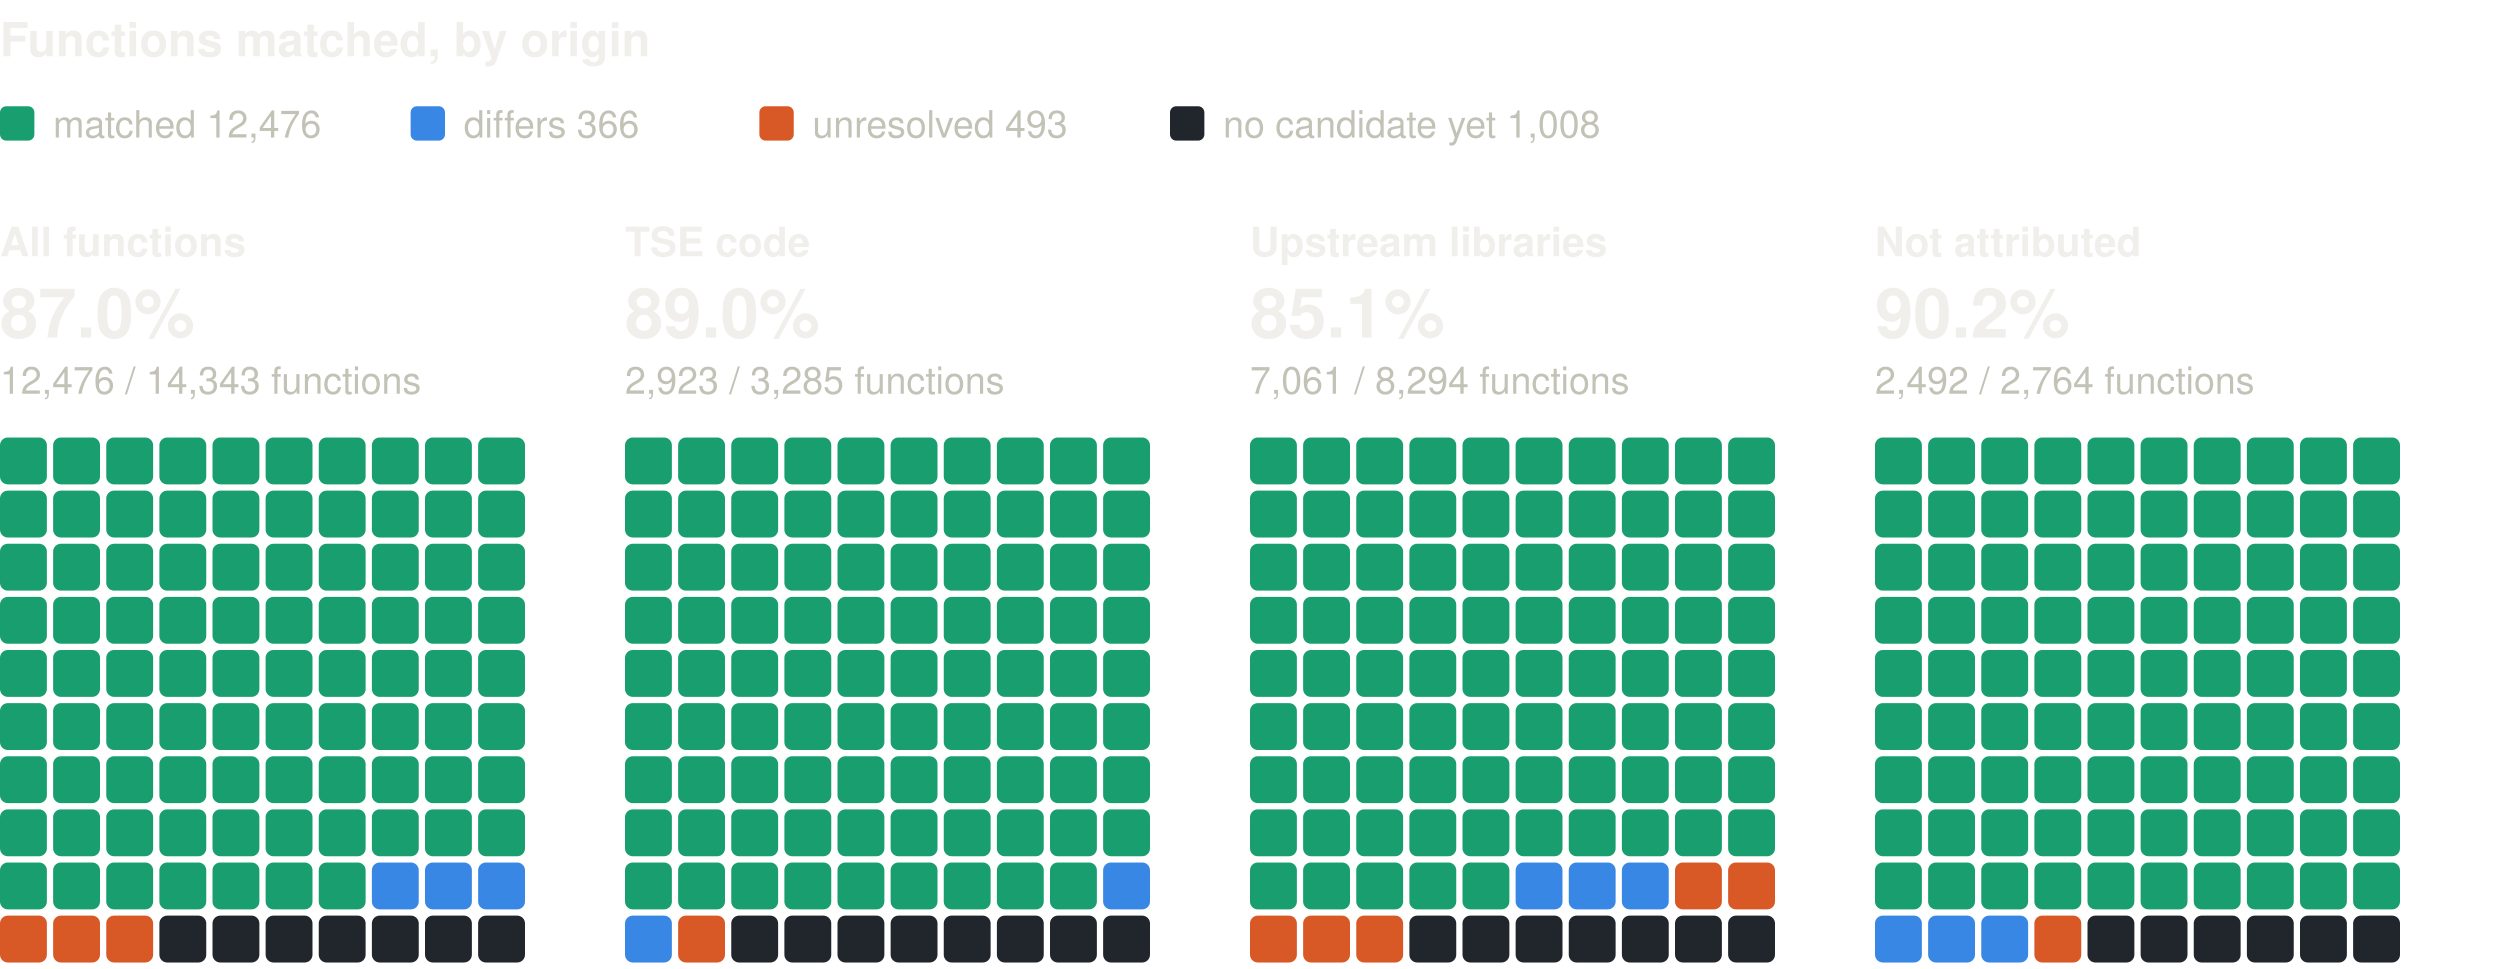
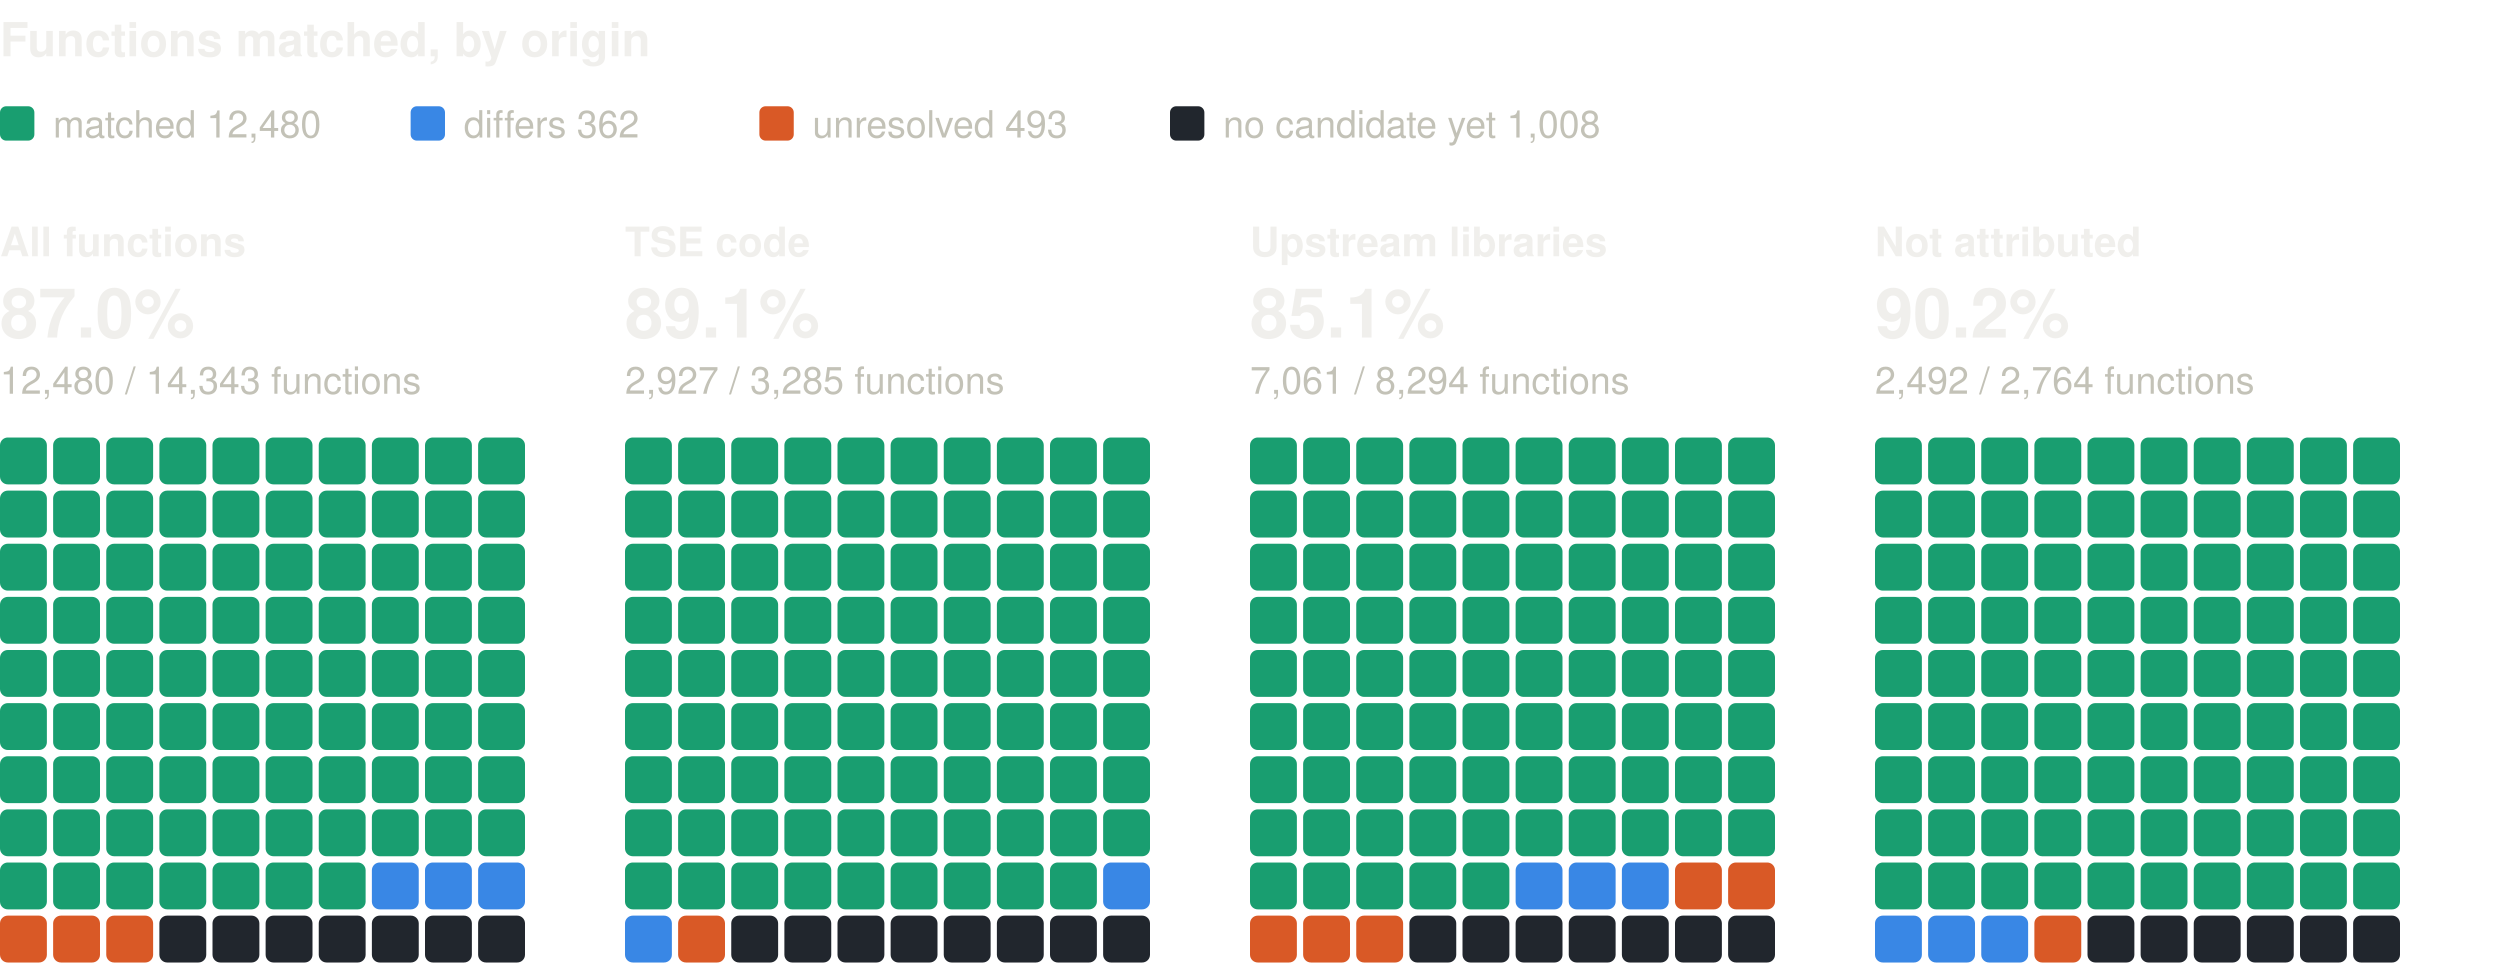
<svg xmlns="http://www.w3.org/2000/svg" width="800" height="310" viewBox="0 0 800 310" role="img" aria-label="Functions matched, by origin: one square per percent, coloured by verdict" font-family="system-ui, -apple-system, 'Segoe UI', Helvetica, Arial, sans-serif">
  <text x="0" y="18" font-size="15" fill="#f0efec" font-weight="600">Functions matched, by origin</text>
  <rect x="0" y="34" width="11" height="11" rx="2" fill="#199e70" />
-   <text x="17" y="44" font-size="12" fill="#c3c2b7">matched 12,476</text>
+   <text x="17" y="44" font-size="12" fill="#c3c2b7">matched 12,480</text>
  <rect x="131.4" y="34" width="11" height="11" rx="2" fill="#3987e5" />
-   <text x="148.4" y="44" font-size="12" fill="#c3c2b7">differs 366</text>
+   <text x="148.4" y="44" font-size="12" fill="#c3c2b7">differs 362</text>
  <rect x="243" y="34" width="11" height="11" rx="2" fill="#d95926" />
  <text x="260" y="44" font-size="12" fill="#c3c2b7">unresolved 493</text>
  <rect x="374.4" y="34" width="11" height="11" rx="2" fill="#21262d" />
  <text x="391.4" y="44" font-size="12" fill="#c3c2b7">no candidate yet 1,008</text>
  <text x="0" y="82" font-size="13" fill="#f0efec" font-weight="600">All functions</text>
  <text x="0" y="108" font-size="22" fill="#f0efec" font-weight="600">87.0%</text>
-   <text x="0" y="126" font-size="12" fill="#c3c2b7">12,476 / 14,343 functions</text>
+   <text x="0" y="126" font-size="12" fill="#c3c2b7">12,480 / 14,343 functions</text>
  <rect x="0" y="140" width="15" height="15" rx="2.5" fill="#199e70" />
  <rect x="17" y="140" width="15" height="15" rx="2.5" fill="#199e70" />
  <rect x="34" y="140" width="15" height="15" rx="2.5" fill="#199e70" />
  <rect x="51" y="140" width="15" height="15" rx="2.5" fill="#199e70" />
  <rect x="68" y="140" width="15" height="15" rx="2.5" fill="#199e70" />
  <rect x="85" y="140" width="15" height="15" rx="2.5" fill="#199e70" />
  <rect x="102" y="140" width="15" height="15" rx="2.5" fill="#199e70" />
  <rect x="119" y="140" width="15" height="15" rx="2.5" fill="#199e70" />
  <rect x="136" y="140" width="15" height="15" rx="2.5" fill="#199e70" />
  <rect x="153" y="140" width="15" height="15" rx="2.5" fill="#199e70" />
  <rect x="0" y="157" width="15" height="15" rx="2.5" fill="#199e70" />
  <rect x="17" y="157" width="15" height="15" rx="2.5" fill="#199e70" />
  <rect x="34" y="157" width="15" height="15" rx="2.5" fill="#199e70" />
  <rect x="51" y="157" width="15" height="15" rx="2.5" fill="#199e70" />
  <rect x="68" y="157" width="15" height="15" rx="2.5" fill="#199e70" />
  <rect x="85" y="157" width="15" height="15" rx="2.5" fill="#199e70" />
  <rect x="102" y="157" width="15" height="15" rx="2.5" fill="#199e70" />
  <rect x="119" y="157" width="15" height="15" rx="2.5" fill="#199e70" />
  <rect x="136" y="157" width="15" height="15" rx="2.5" fill="#199e70" />
  <rect x="153" y="157" width="15" height="15" rx="2.5" fill="#199e70" />
  <rect x="0" y="174" width="15" height="15" rx="2.5" fill="#199e70" />
  <rect x="17" y="174" width="15" height="15" rx="2.5" fill="#199e70" />
  <rect x="34" y="174" width="15" height="15" rx="2.5" fill="#199e70" />
  <rect x="51" y="174" width="15" height="15" rx="2.5" fill="#199e70" />
  <rect x="68" y="174" width="15" height="15" rx="2.5" fill="#199e70" />
  <rect x="85" y="174" width="15" height="15" rx="2.5" fill="#199e70" />
  <rect x="102" y="174" width="15" height="15" rx="2.5" fill="#199e70" />
  <rect x="119" y="174" width="15" height="15" rx="2.5" fill="#199e70" />
  <rect x="136" y="174" width="15" height="15" rx="2.5" fill="#199e70" />
  <rect x="153" y="174" width="15" height="15" rx="2.5" fill="#199e70" />
  <rect x="0" y="191" width="15" height="15" rx="2.5" fill="#199e70" />
  <rect x="17" y="191" width="15" height="15" rx="2.5" fill="#199e70" />
  <rect x="34" y="191" width="15" height="15" rx="2.5" fill="#199e70" />
  <rect x="51" y="191" width="15" height="15" rx="2.5" fill="#199e70" />
  <rect x="68" y="191" width="15" height="15" rx="2.5" fill="#199e70" />
  <rect x="85" y="191" width="15" height="15" rx="2.5" fill="#199e70" />
  <rect x="102" y="191" width="15" height="15" rx="2.5" fill="#199e70" />
  <rect x="119" y="191" width="15" height="15" rx="2.5" fill="#199e70" />
  <rect x="136" y="191" width="15" height="15" rx="2.5" fill="#199e70" />
  <rect x="153" y="191" width="15" height="15" rx="2.5" fill="#199e70" />
  <rect x="0" y="208" width="15" height="15" rx="2.5" fill="#199e70" />
  <rect x="17" y="208" width="15" height="15" rx="2.5" fill="#199e70" />
  <rect x="34" y="208" width="15" height="15" rx="2.5" fill="#199e70" />
  <rect x="51" y="208" width="15" height="15" rx="2.5" fill="#199e70" />
  <rect x="68" y="208" width="15" height="15" rx="2.5" fill="#199e70" />
  <rect x="85" y="208" width="15" height="15" rx="2.5" fill="#199e70" />
  <rect x="102" y="208" width="15" height="15" rx="2.5" fill="#199e70" />
  <rect x="119" y="208" width="15" height="15" rx="2.5" fill="#199e70" />
  <rect x="136" y="208" width="15" height="15" rx="2.5" fill="#199e70" />
  <rect x="153" y="208" width="15" height="15" rx="2.5" fill="#199e70" />
  <rect x="0" y="225" width="15" height="15" rx="2.5" fill="#199e70" />
  <rect x="17" y="225" width="15" height="15" rx="2.5" fill="#199e70" />
  <rect x="34" y="225" width="15" height="15" rx="2.5" fill="#199e70" />
  <rect x="51" y="225" width="15" height="15" rx="2.5" fill="#199e70" />
  <rect x="68" y="225" width="15" height="15" rx="2.5" fill="#199e70" />
  <rect x="85" y="225" width="15" height="15" rx="2.5" fill="#199e70" />
  <rect x="102" y="225" width="15" height="15" rx="2.5" fill="#199e70" />
  <rect x="119" y="225" width="15" height="15" rx="2.5" fill="#199e70" />
  <rect x="136" y="225" width="15" height="15" rx="2.5" fill="#199e70" />
  <rect x="153" y="225" width="15" height="15" rx="2.5" fill="#199e70" />
  <rect x="0" y="242" width="15" height="15" rx="2.5" fill="#199e70" />
  <rect x="17" y="242" width="15" height="15" rx="2.5" fill="#199e70" />
  <rect x="34" y="242" width="15" height="15" rx="2.5" fill="#199e70" />
  <rect x="51" y="242" width="15" height="15" rx="2.5" fill="#199e70" />
  <rect x="68" y="242" width="15" height="15" rx="2.5" fill="#199e70" />
  <rect x="85" y="242" width="15" height="15" rx="2.5" fill="#199e70" />
  <rect x="102" y="242" width="15" height="15" rx="2.5" fill="#199e70" />
  <rect x="119" y="242" width="15" height="15" rx="2.5" fill="#199e70" />
  <rect x="136" y="242" width="15" height="15" rx="2.5" fill="#199e70" />
  <rect x="153" y="242" width="15" height="15" rx="2.5" fill="#199e70" />
  <rect x="0" y="259" width="15" height="15" rx="2.5" fill="#199e70" />
  <rect x="17" y="259" width="15" height="15" rx="2.5" fill="#199e70" />
  <rect x="34" y="259" width="15" height="15" rx="2.5" fill="#199e70" />
  <rect x="51" y="259" width="15" height="15" rx="2.5" fill="#199e70" />
  <rect x="68" y="259" width="15" height="15" rx="2.5" fill="#199e70" />
  <rect x="85" y="259" width="15" height="15" rx="2.5" fill="#199e70" />
  <rect x="102" y="259" width="15" height="15" rx="2.5" fill="#199e70" />
  <rect x="119" y="259" width="15" height="15" rx="2.5" fill="#199e70" />
  <rect x="136" y="259" width="15" height="15" rx="2.5" fill="#199e70" />
  <rect x="153" y="259" width="15" height="15" rx="2.5" fill="#199e70" />
  <rect x="0" y="276" width="15" height="15" rx="2.5" fill="#199e70" />
  <rect x="17" y="276" width="15" height="15" rx="2.5" fill="#199e70" />
  <rect x="34" y="276" width="15" height="15" rx="2.5" fill="#199e70" />
  <rect x="51" y="276" width="15" height="15" rx="2.5" fill="#199e70" />
  <rect x="68" y="276" width="15" height="15" rx="2.5" fill="#199e70" />
  <rect x="85" y="276" width="15" height="15" rx="2.5" fill="#199e70" />
  <rect x="102" y="276" width="15" height="15" rx="2.5" fill="#199e70" />
  <rect x="119" y="276" width="15" height="15" rx="2.5" fill="#3987e5" />
  <rect x="136" y="276" width="15" height="15" rx="2.5" fill="#3987e5" />
  <rect x="153" y="276" width="15" height="15" rx="2.5" fill="#3987e5" />
  <rect x="0" y="293" width="15" height="15" rx="2.5" fill="#d95926" />
  <rect x="17" y="293" width="15" height="15" rx="2.5" fill="#d95926" />
  <rect x="34" y="293" width="15" height="15" rx="2.5" fill="#d95926" />
  <rect x="51" y="293" width="15" height="15" rx="2.5" fill="#21262d" />
  <rect x="68" y="293" width="15" height="15" rx="2.5" fill="#21262d" />
  <rect x="85" y="293" width="15" height="15" rx="2.5" fill="#21262d" />
  <rect x="102" y="293" width="15" height="15" rx="2.5" fill="#21262d" />
  <rect x="119" y="293" width="15" height="15" rx="2.5" fill="#21262d" />
  <rect x="136" y="293" width="15" height="15" rx="2.5" fill="#21262d" />
  <rect x="153" y="293" width="15" height="15" rx="2.5" fill="#21262d" />
  <text x="200" y="82" font-size="13" fill="#f0efec" font-weight="600">TSE code</text>
-   <text x="200" y="108" font-size="22" fill="#f0efec" font-weight="600">89.0%</text>
-   <text x="200" y="126" font-size="12" fill="#c3c2b7">2,923 / 3,285 functions</text>
+   <text x="200" y="108" font-size="22" fill="#f0efec" font-weight="600">89.1%</text>
+   <text x="200" y="126" font-size="12" fill="#c3c2b7">2,927 / 3,285 functions</text>
  <rect x="200" y="140" width="15" height="15" rx="2.5" fill="#199e70" />
  <rect x="217" y="140" width="15" height="15" rx="2.5" fill="#199e70" />
  <rect x="234" y="140" width="15" height="15" rx="2.5" fill="#199e70" />
  <rect x="251" y="140" width="15" height="15" rx="2.5" fill="#199e70" />
  <rect x="268" y="140" width="15" height="15" rx="2.5" fill="#199e70" />
  <rect x="285" y="140" width="15" height="15" rx="2.5" fill="#199e70" />
  <rect x="302" y="140" width="15" height="15" rx="2.5" fill="#199e70" />
  <rect x="319" y="140" width="15" height="15" rx="2.5" fill="#199e70" />
  <rect x="336" y="140" width="15" height="15" rx="2.5" fill="#199e70" />
  <rect x="353" y="140" width="15" height="15" rx="2.5" fill="#199e70" />
  <rect x="200" y="157" width="15" height="15" rx="2.5" fill="#199e70" />
  <rect x="217" y="157" width="15" height="15" rx="2.5" fill="#199e70" />
  <rect x="234" y="157" width="15" height="15" rx="2.5" fill="#199e70" />
  <rect x="251" y="157" width="15" height="15" rx="2.5" fill="#199e70" />
  <rect x="268" y="157" width="15" height="15" rx="2.5" fill="#199e70" />
  <rect x="285" y="157" width="15" height="15" rx="2.5" fill="#199e70" />
  <rect x="302" y="157" width="15" height="15" rx="2.5" fill="#199e70" />
  <rect x="319" y="157" width="15" height="15" rx="2.5" fill="#199e70" />
  <rect x="336" y="157" width="15" height="15" rx="2.5" fill="#199e70" />
  <rect x="353" y="157" width="15" height="15" rx="2.5" fill="#199e70" />
  <rect x="200" y="174" width="15" height="15" rx="2.5" fill="#199e70" />
  <rect x="217" y="174" width="15" height="15" rx="2.5" fill="#199e70" />
  <rect x="234" y="174" width="15" height="15" rx="2.5" fill="#199e70" />
  <rect x="251" y="174" width="15" height="15" rx="2.5" fill="#199e70" />
  <rect x="268" y="174" width="15" height="15" rx="2.5" fill="#199e70" />
  <rect x="285" y="174" width="15" height="15" rx="2.5" fill="#199e70" />
  <rect x="302" y="174" width="15" height="15" rx="2.5" fill="#199e70" />
  <rect x="319" y="174" width="15" height="15" rx="2.5" fill="#199e70" />
  <rect x="336" y="174" width="15" height="15" rx="2.5" fill="#199e70" />
  <rect x="353" y="174" width="15" height="15" rx="2.5" fill="#199e70" />
  <rect x="200" y="191" width="15" height="15" rx="2.5" fill="#199e70" />
  <rect x="217" y="191" width="15" height="15" rx="2.5" fill="#199e70" />
  <rect x="234" y="191" width="15" height="15" rx="2.5" fill="#199e70" />
  <rect x="251" y="191" width="15" height="15" rx="2.5" fill="#199e70" />
  <rect x="268" y="191" width="15" height="15" rx="2.5" fill="#199e70" />
  <rect x="285" y="191" width="15" height="15" rx="2.5" fill="#199e70" />
  <rect x="302" y="191" width="15" height="15" rx="2.5" fill="#199e70" />
  <rect x="319" y="191" width="15" height="15" rx="2.5" fill="#199e70" />
  <rect x="336" y="191" width="15" height="15" rx="2.5" fill="#199e70" />
  <rect x="353" y="191" width="15" height="15" rx="2.5" fill="#199e70" />
  <rect x="200" y="208" width="15" height="15" rx="2.5" fill="#199e70" />
  <rect x="217" y="208" width="15" height="15" rx="2.5" fill="#199e70" />
  <rect x="234" y="208" width="15" height="15" rx="2.5" fill="#199e70" />
  <rect x="251" y="208" width="15" height="15" rx="2.5" fill="#199e70" />
  <rect x="268" y="208" width="15" height="15" rx="2.5" fill="#199e70" />
  <rect x="285" y="208" width="15" height="15" rx="2.5" fill="#199e70" />
  <rect x="302" y="208" width="15" height="15" rx="2.5" fill="#199e70" />
  <rect x="319" y="208" width="15" height="15" rx="2.5" fill="#199e70" />
  <rect x="336" y="208" width="15" height="15" rx="2.5" fill="#199e70" />
  <rect x="353" y="208" width="15" height="15" rx="2.5" fill="#199e70" />
  <rect x="200" y="225" width="15" height="15" rx="2.5" fill="#199e70" />
  <rect x="217" y="225" width="15" height="15" rx="2.5" fill="#199e70" />
  <rect x="234" y="225" width="15" height="15" rx="2.5" fill="#199e70" />
  <rect x="251" y="225" width="15" height="15" rx="2.5" fill="#199e70" />
  <rect x="268" y="225" width="15" height="15" rx="2.5" fill="#199e70" />
  <rect x="285" y="225" width="15" height="15" rx="2.5" fill="#199e70" />
  <rect x="302" y="225" width="15" height="15" rx="2.5" fill="#199e70" />
  <rect x="319" y="225" width="15" height="15" rx="2.5" fill="#199e70" />
  <rect x="336" y="225" width="15" height="15" rx="2.5" fill="#199e70" />
  <rect x="353" y="225" width="15" height="15" rx="2.5" fill="#199e70" />
  <rect x="200" y="242" width="15" height="15" rx="2.5" fill="#199e70" />
  <rect x="217" y="242" width="15" height="15" rx="2.5" fill="#199e70" />
  <rect x="234" y="242" width="15" height="15" rx="2.5" fill="#199e70" />
  <rect x="251" y="242" width="15" height="15" rx="2.5" fill="#199e70" />
  <rect x="268" y="242" width="15" height="15" rx="2.5" fill="#199e70" />
  <rect x="285" y="242" width="15" height="15" rx="2.5" fill="#199e70" />
  <rect x="302" y="242" width="15" height="15" rx="2.5" fill="#199e70" />
  <rect x="319" y="242" width="15" height="15" rx="2.5" fill="#199e70" />
  <rect x="336" y="242" width="15" height="15" rx="2.5" fill="#199e70" />
  <rect x="353" y="242" width="15" height="15" rx="2.5" fill="#199e70" />
  <rect x="200" y="259" width="15" height="15" rx="2.5" fill="#199e70" />
  <rect x="217" y="259" width="15" height="15" rx="2.5" fill="#199e70" />
  <rect x="234" y="259" width="15" height="15" rx="2.5" fill="#199e70" />
  <rect x="251" y="259" width="15" height="15" rx="2.5" fill="#199e70" />
  <rect x="268" y="259" width="15" height="15" rx="2.5" fill="#199e70" />
  <rect x="285" y="259" width="15" height="15" rx="2.5" fill="#199e70" />
  <rect x="302" y="259" width="15" height="15" rx="2.5" fill="#199e70" />
  <rect x="319" y="259" width="15" height="15" rx="2.5" fill="#199e70" />
  <rect x="336" y="259" width="15" height="15" rx="2.5" fill="#199e70" />
  <rect x="353" y="259" width="15" height="15" rx="2.5" fill="#199e70" />
  <rect x="200" y="276" width="15" height="15" rx="2.5" fill="#199e70" />
  <rect x="217" y="276" width="15" height="15" rx="2.5" fill="#199e70" />
  <rect x="234" y="276" width="15" height="15" rx="2.5" fill="#199e70" />
  <rect x="251" y="276" width="15" height="15" rx="2.5" fill="#199e70" />
  <rect x="268" y="276" width="15" height="15" rx="2.5" fill="#199e70" />
  <rect x="285" y="276" width="15" height="15" rx="2.5" fill="#199e70" />
  <rect x="302" y="276" width="15" height="15" rx="2.5" fill="#199e70" />
  <rect x="319" y="276" width="15" height="15" rx="2.5" fill="#199e70" />
  <rect x="336" y="276" width="15" height="15" rx="2.5" fill="#199e70" />
  <rect x="353" y="276" width="15" height="15" rx="2.5" fill="#3987e5" />
  <rect x="200" y="293" width="15" height="15" rx="2.5" fill="#3987e5" />
  <rect x="217" y="293" width="15" height="15" rx="2.5" fill="#d95926" />
  <rect x="234" y="293" width="15" height="15" rx="2.5" fill="#21262d" />
  <rect x="251" y="293" width="15" height="15" rx="2.5" fill="#21262d" />
  <rect x="268" y="293" width="15" height="15" rx="2.5" fill="#21262d" />
  <rect x="285" y="293" width="15" height="15" rx="2.5" fill="#21262d" />
  <rect x="302" y="293" width="15" height="15" rx="2.5" fill="#21262d" />
  <rect x="319" y="293" width="15" height="15" rx="2.5" fill="#21262d" />
  <rect x="336" y="293" width="15" height="15" rx="2.5" fill="#21262d" />
  <rect x="353" y="293" width="15" height="15" rx="2.5" fill="#21262d" />
  <text x="400" y="82" font-size="13" fill="#f0efec" font-weight="600">Upstream libraries</text>
  <text x="400" y="108" font-size="22" fill="#f0efec" font-weight="600">85.1%</text>
  <text x="400" y="126" font-size="12" fill="#c3c2b7">7,061 / 8,294 functions</text>
  <rect x="400" y="140" width="15" height="15" rx="2.5" fill="#199e70" />
  <rect x="417" y="140" width="15" height="15" rx="2.5" fill="#199e70" />
  <rect x="434" y="140" width="15" height="15" rx="2.5" fill="#199e70" />
  <rect x="451" y="140" width="15" height="15" rx="2.5" fill="#199e70" />
  <rect x="468" y="140" width="15" height="15" rx="2.5" fill="#199e70" />
  <rect x="485" y="140" width="15" height="15" rx="2.5" fill="#199e70" />
  <rect x="502" y="140" width="15" height="15" rx="2.5" fill="#199e70" />
  <rect x="519" y="140" width="15" height="15" rx="2.5" fill="#199e70" />
  <rect x="536" y="140" width="15" height="15" rx="2.5" fill="#199e70" />
  <rect x="553" y="140" width="15" height="15" rx="2.5" fill="#199e70" />
  <rect x="400" y="157" width="15" height="15" rx="2.5" fill="#199e70" />
  <rect x="417" y="157" width="15" height="15" rx="2.5" fill="#199e70" />
  <rect x="434" y="157" width="15" height="15" rx="2.5" fill="#199e70" />
  <rect x="451" y="157" width="15" height="15" rx="2.5" fill="#199e70" />
  <rect x="468" y="157" width="15" height="15" rx="2.5" fill="#199e70" />
  <rect x="485" y="157" width="15" height="15" rx="2.5" fill="#199e70" />
  <rect x="502" y="157" width="15" height="15" rx="2.5" fill="#199e70" />
  <rect x="519" y="157" width="15" height="15" rx="2.5" fill="#199e70" />
  <rect x="536" y="157" width="15" height="15" rx="2.5" fill="#199e70" />
  <rect x="553" y="157" width="15" height="15" rx="2.5" fill="#199e70" />
  <rect x="400" y="174" width="15" height="15" rx="2.5" fill="#199e70" />
  <rect x="417" y="174" width="15" height="15" rx="2.5" fill="#199e70" />
  <rect x="434" y="174" width="15" height="15" rx="2.5" fill="#199e70" />
  <rect x="451" y="174" width="15" height="15" rx="2.5" fill="#199e70" />
  <rect x="468" y="174" width="15" height="15" rx="2.5" fill="#199e70" />
  <rect x="485" y="174" width="15" height="15" rx="2.5" fill="#199e70" />
  <rect x="502" y="174" width="15" height="15" rx="2.5" fill="#199e70" />
  <rect x="519" y="174" width="15" height="15" rx="2.5" fill="#199e70" />
  <rect x="536" y="174" width="15" height="15" rx="2.5" fill="#199e70" />
  <rect x="553" y="174" width="15" height="15" rx="2.5" fill="#199e70" />
  <rect x="400" y="191" width="15" height="15" rx="2.5" fill="#199e70" />
  <rect x="417" y="191" width="15" height="15" rx="2.5" fill="#199e70" />
  <rect x="434" y="191" width="15" height="15" rx="2.5" fill="#199e70" />
  <rect x="451" y="191" width="15" height="15" rx="2.5" fill="#199e70" />
  <rect x="468" y="191" width="15" height="15" rx="2.5" fill="#199e70" />
  <rect x="485" y="191" width="15" height="15" rx="2.5" fill="#199e70" />
  <rect x="502" y="191" width="15" height="15" rx="2.5" fill="#199e70" />
  <rect x="519" y="191" width="15" height="15" rx="2.5" fill="#199e70" />
  <rect x="536" y="191" width="15" height="15" rx="2.5" fill="#199e70" />
  <rect x="553" y="191" width="15" height="15" rx="2.5" fill="#199e70" />
  <rect x="400" y="208" width="15" height="15" rx="2.5" fill="#199e70" />
  <rect x="417" y="208" width="15" height="15" rx="2.5" fill="#199e70" />
  <rect x="434" y="208" width="15" height="15" rx="2.5" fill="#199e70" />
  <rect x="451" y="208" width="15" height="15" rx="2.5" fill="#199e70" />
  <rect x="468" y="208" width="15" height="15" rx="2.5" fill="#199e70" />
  <rect x="485" y="208" width="15" height="15" rx="2.5" fill="#199e70" />
  <rect x="502" y="208" width="15" height="15" rx="2.5" fill="#199e70" />
  <rect x="519" y="208" width="15" height="15" rx="2.5" fill="#199e70" />
  <rect x="536" y="208" width="15" height="15" rx="2.5" fill="#199e70" />
  <rect x="553" y="208" width="15" height="15" rx="2.5" fill="#199e70" />
  <rect x="400" y="225" width="15" height="15" rx="2.5" fill="#199e70" />
  <rect x="417" y="225" width="15" height="15" rx="2.5" fill="#199e70" />
  <rect x="434" y="225" width="15" height="15" rx="2.5" fill="#199e70" />
  <rect x="451" y="225" width="15" height="15" rx="2.5" fill="#199e70" />
  <rect x="468" y="225" width="15" height="15" rx="2.5" fill="#199e70" />
  <rect x="485" y="225" width="15" height="15" rx="2.5" fill="#199e70" />
  <rect x="502" y="225" width="15" height="15" rx="2.5" fill="#199e70" />
  <rect x="519" y="225" width="15" height="15" rx="2.5" fill="#199e70" />
  <rect x="536" y="225" width="15" height="15" rx="2.5" fill="#199e70" />
  <rect x="553" y="225" width="15" height="15" rx="2.5" fill="#199e70" />
  <rect x="400" y="242" width="15" height="15" rx="2.5" fill="#199e70" />
  <rect x="417" y="242" width="15" height="15" rx="2.5" fill="#199e70" />
  <rect x="434" y="242" width="15" height="15" rx="2.5" fill="#199e70" />
  <rect x="451" y="242" width="15" height="15" rx="2.5" fill="#199e70" />
  <rect x="468" y="242" width="15" height="15" rx="2.5" fill="#199e70" />
  <rect x="485" y="242" width="15" height="15" rx="2.5" fill="#199e70" />
  <rect x="502" y="242" width="15" height="15" rx="2.5" fill="#199e70" />
  <rect x="519" y="242" width="15" height="15" rx="2.5" fill="#199e70" />
  <rect x="536" y="242" width="15" height="15" rx="2.5" fill="#199e70" />
  <rect x="553" y="242" width="15" height="15" rx="2.5" fill="#199e70" />
  <rect x="400" y="259" width="15" height="15" rx="2.5" fill="#199e70" />
  <rect x="417" y="259" width="15" height="15" rx="2.5" fill="#199e70" />
  <rect x="434" y="259" width="15" height="15" rx="2.5" fill="#199e70" />
  <rect x="451" y="259" width="15" height="15" rx="2.5" fill="#199e70" />
  <rect x="468" y="259" width="15" height="15" rx="2.5" fill="#199e70" />
  <rect x="485" y="259" width="15" height="15" rx="2.5" fill="#199e70" />
  <rect x="502" y="259" width="15" height="15" rx="2.5" fill="#199e70" />
  <rect x="519" y="259" width="15" height="15" rx="2.5" fill="#199e70" />
  <rect x="536" y="259" width="15" height="15" rx="2.5" fill="#199e70" />
  <rect x="553" y="259" width="15" height="15" rx="2.5" fill="#199e70" />
  <rect x="400" y="276" width="15" height="15" rx="2.5" fill="#199e70" />
  <rect x="417" y="276" width="15" height="15" rx="2.5" fill="#199e70" />
  <rect x="434" y="276" width="15" height="15" rx="2.5" fill="#199e70" />
  <rect x="451" y="276" width="15" height="15" rx="2.5" fill="#199e70" />
  <rect x="468" y="276" width="15" height="15" rx="2.5" fill="#199e70" />
  <rect x="485" y="276" width="15" height="15" rx="2.5" fill="#3987e5" />
  <rect x="502" y="276" width="15" height="15" rx="2.5" fill="#3987e5" />
  <rect x="519" y="276" width="15" height="15" rx="2.5" fill="#3987e5" />
  <rect x="536" y="276" width="15" height="15" rx="2.5" fill="#d95926" />
  <rect x="553" y="276" width="15" height="15" rx="2.5" fill="#d95926" />
  <rect x="400" y="293" width="15" height="15" rx="2.5" fill="#d95926" />
  <rect x="417" y="293" width="15" height="15" rx="2.5" fill="#d95926" />
  <rect x="434" y="293" width="15" height="15" rx="2.5" fill="#d95926" />
  <rect x="451" y="293" width="15" height="15" rx="2.5" fill="#21262d" />
  <rect x="468" y="293" width="15" height="15" rx="2.5" fill="#21262d" />
  <rect x="485" y="293" width="15" height="15" rx="2.5" fill="#21262d" />
  <rect x="502" y="293" width="15" height="15" rx="2.5" fill="#21262d" />
  <rect x="519" y="293" width="15" height="15" rx="2.5" fill="#21262d" />
  <rect x="536" y="293" width="15" height="15" rx="2.5" fill="#21262d" />
  <rect x="553" y="293" width="15" height="15" rx="2.5" fill="#21262d" />
  <text x="600" y="82" font-size="13" fill="#f0efec" font-weight="600">Not attributed</text>
  <text x="600" y="108" font-size="22" fill="#f0efec" font-weight="600">90.2%</text>
  <text x="600" y="126" font-size="12" fill="#c3c2b7">2,492 / 2,764 functions</text>
  <rect x="600" y="140" width="15" height="15" rx="2.5" fill="#199e70" />
  <rect x="617" y="140" width="15" height="15" rx="2.5" fill="#199e70" />
  <rect x="634" y="140" width="15" height="15" rx="2.5" fill="#199e70" />
  <rect x="651" y="140" width="15" height="15" rx="2.5" fill="#199e70" />
  <rect x="668" y="140" width="15" height="15" rx="2.5" fill="#199e70" />
  <rect x="685" y="140" width="15" height="15" rx="2.5" fill="#199e70" />
  <rect x="702" y="140" width="15" height="15" rx="2.5" fill="#199e70" />
  <rect x="719" y="140" width="15" height="15" rx="2.5" fill="#199e70" />
  <rect x="736" y="140" width="15" height="15" rx="2.5" fill="#199e70" />
  <rect x="753" y="140" width="15" height="15" rx="2.5" fill="#199e70" />
  <rect x="600" y="157" width="15" height="15" rx="2.5" fill="#199e70" />
  <rect x="617" y="157" width="15" height="15" rx="2.5" fill="#199e70" />
  <rect x="634" y="157" width="15" height="15" rx="2.5" fill="#199e70" />
  <rect x="651" y="157" width="15" height="15" rx="2.5" fill="#199e70" />
  <rect x="668" y="157" width="15" height="15" rx="2.5" fill="#199e70" />
  <rect x="685" y="157" width="15" height="15" rx="2.5" fill="#199e70" />
  <rect x="702" y="157" width="15" height="15" rx="2.5" fill="#199e70" />
  <rect x="719" y="157" width="15" height="15" rx="2.5" fill="#199e70" />
  <rect x="736" y="157" width="15" height="15" rx="2.5" fill="#199e70" />
  <rect x="753" y="157" width="15" height="15" rx="2.5" fill="#199e70" />
  <rect x="600" y="174" width="15" height="15" rx="2.5" fill="#199e70" />
  <rect x="617" y="174" width="15" height="15" rx="2.5" fill="#199e70" />
  <rect x="634" y="174" width="15" height="15" rx="2.5" fill="#199e70" />
  <rect x="651" y="174" width="15" height="15" rx="2.5" fill="#199e70" />
  <rect x="668" y="174" width="15" height="15" rx="2.5" fill="#199e70" />
  <rect x="685" y="174" width="15" height="15" rx="2.5" fill="#199e70" />
  <rect x="702" y="174" width="15" height="15" rx="2.5" fill="#199e70" />
  <rect x="719" y="174" width="15" height="15" rx="2.5" fill="#199e70" />
  <rect x="736" y="174" width="15" height="15" rx="2.5" fill="#199e70" />
  <rect x="753" y="174" width="15" height="15" rx="2.5" fill="#199e70" />
  <rect x="600" y="191" width="15" height="15" rx="2.5" fill="#199e70" />
  <rect x="617" y="191" width="15" height="15" rx="2.5" fill="#199e70" />
  <rect x="634" y="191" width="15" height="15" rx="2.5" fill="#199e70" />
  <rect x="651" y="191" width="15" height="15" rx="2.5" fill="#199e70" />
  <rect x="668" y="191" width="15" height="15" rx="2.5" fill="#199e70" />
  <rect x="685" y="191" width="15" height="15" rx="2.5" fill="#199e70" />
  <rect x="702" y="191" width="15" height="15" rx="2.5" fill="#199e70" />
  <rect x="719" y="191" width="15" height="15" rx="2.5" fill="#199e70" />
  <rect x="736" y="191" width="15" height="15" rx="2.5" fill="#199e70" />
  <rect x="753" y="191" width="15" height="15" rx="2.5" fill="#199e70" />
  <rect x="600" y="208" width="15" height="15" rx="2.5" fill="#199e70" />
  <rect x="617" y="208" width="15" height="15" rx="2.5" fill="#199e70" />
  <rect x="634" y="208" width="15" height="15" rx="2.5" fill="#199e70" />
  <rect x="651" y="208" width="15" height="15" rx="2.5" fill="#199e70" />
  <rect x="668" y="208" width="15" height="15" rx="2.5" fill="#199e70" />
  <rect x="685" y="208" width="15" height="15" rx="2.5" fill="#199e70" />
  <rect x="702" y="208" width="15" height="15" rx="2.5" fill="#199e70" />
  <rect x="719" y="208" width="15" height="15" rx="2.5" fill="#199e70" />
  <rect x="736" y="208" width="15" height="15" rx="2.5" fill="#199e70" />
  <rect x="753" y="208" width="15" height="15" rx="2.5" fill="#199e70" />
  <rect x="600" y="225" width="15" height="15" rx="2.5" fill="#199e70" />
  <rect x="617" y="225" width="15" height="15" rx="2.5" fill="#199e70" />
  <rect x="634" y="225" width="15" height="15" rx="2.5" fill="#199e70" />
  <rect x="651" y="225" width="15" height="15" rx="2.5" fill="#199e70" />
  <rect x="668" y="225" width="15" height="15" rx="2.5" fill="#199e70" />
  <rect x="685" y="225" width="15" height="15" rx="2.5" fill="#199e70" />
  <rect x="702" y="225" width="15" height="15" rx="2.5" fill="#199e70" />
  <rect x="719" y="225" width="15" height="15" rx="2.5" fill="#199e70" />
  <rect x="736" y="225" width="15" height="15" rx="2.5" fill="#199e70" />
  <rect x="753" y="225" width="15" height="15" rx="2.5" fill="#199e70" />
  <rect x="600" y="242" width="15" height="15" rx="2.5" fill="#199e70" />
  <rect x="617" y="242" width="15" height="15" rx="2.5" fill="#199e70" />
  <rect x="634" y="242" width="15" height="15" rx="2.5" fill="#199e70" />
  <rect x="651" y="242" width="15" height="15" rx="2.5" fill="#199e70" />
  <rect x="668" y="242" width="15" height="15" rx="2.5" fill="#199e70" />
  <rect x="685" y="242" width="15" height="15" rx="2.5" fill="#199e70" />
  <rect x="702" y="242" width="15" height="15" rx="2.5" fill="#199e70" />
  <rect x="719" y="242" width="15" height="15" rx="2.5" fill="#199e70" />
  <rect x="736" y="242" width="15" height="15" rx="2.5" fill="#199e70" />
  <rect x="753" y="242" width="15" height="15" rx="2.5" fill="#199e70" />
  <rect x="600" y="259" width="15" height="15" rx="2.5" fill="#199e70" />
  <rect x="617" y="259" width="15" height="15" rx="2.5" fill="#199e70" />
  <rect x="634" y="259" width="15" height="15" rx="2.5" fill="#199e70" />
  <rect x="651" y="259" width="15" height="15" rx="2.5" fill="#199e70" />
  <rect x="668" y="259" width="15" height="15" rx="2.5" fill="#199e70" />
  <rect x="685" y="259" width="15" height="15" rx="2.5" fill="#199e70" />
  <rect x="702" y="259" width="15" height="15" rx="2.5" fill="#199e70" />
  <rect x="719" y="259" width="15" height="15" rx="2.5" fill="#199e70" />
  <rect x="736" y="259" width="15" height="15" rx="2.5" fill="#199e70" />
  <rect x="753" y="259" width="15" height="15" rx="2.5" fill="#199e70" />
  <rect x="600" y="276" width="15" height="15" rx="2.5" fill="#199e70" />
  <rect x="617" y="276" width="15" height="15" rx="2.5" fill="#199e70" />
  <rect x="634" y="276" width="15" height="15" rx="2.5" fill="#199e70" />
  <rect x="651" y="276" width="15" height="15" rx="2.5" fill="#199e70" />
  <rect x="668" y="276" width="15" height="15" rx="2.5" fill="#199e70" />
  <rect x="685" y="276" width="15" height="15" rx="2.5" fill="#199e70" />
  <rect x="702" y="276" width="15" height="15" rx="2.5" fill="#199e70" />
  <rect x="719" y="276" width="15" height="15" rx="2.5" fill="#199e70" />
  <rect x="736" y="276" width="15" height="15" rx="2.5" fill="#199e70" />
  <rect x="753" y="276" width="15" height="15" rx="2.5" fill="#199e70" />
  <rect x="600" y="293" width="15" height="15" rx="2.5" fill="#3987e5" />
  <rect x="617" y="293" width="15" height="15" rx="2.5" fill="#3987e5" />
  <rect x="634" y="293" width="15" height="15" rx="2.5" fill="#3987e5" />
  <rect x="651" y="293" width="15" height="15" rx="2.5" fill="#d95926" />
  <rect x="668" y="293" width="15" height="15" rx="2.5" fill="#21262d" />
  <rect x="685" y="293" width="15" height="15" rx="2.5" fill="#21262d" />
  <rect x="702" y="293" width="15" height="15" rx="2.5" fill="#21262d" />
  <rect x="719" y="293" width="15" height="15" rx="2.5" fill="#21262d" />
  <rect x="736" y="293" width="15" height="15" rx="2.5" fill="#21262d" />
  <rect x="753" y="293" width="15" height="15" rx="2.5" fill="#21262d" />
</svg>
